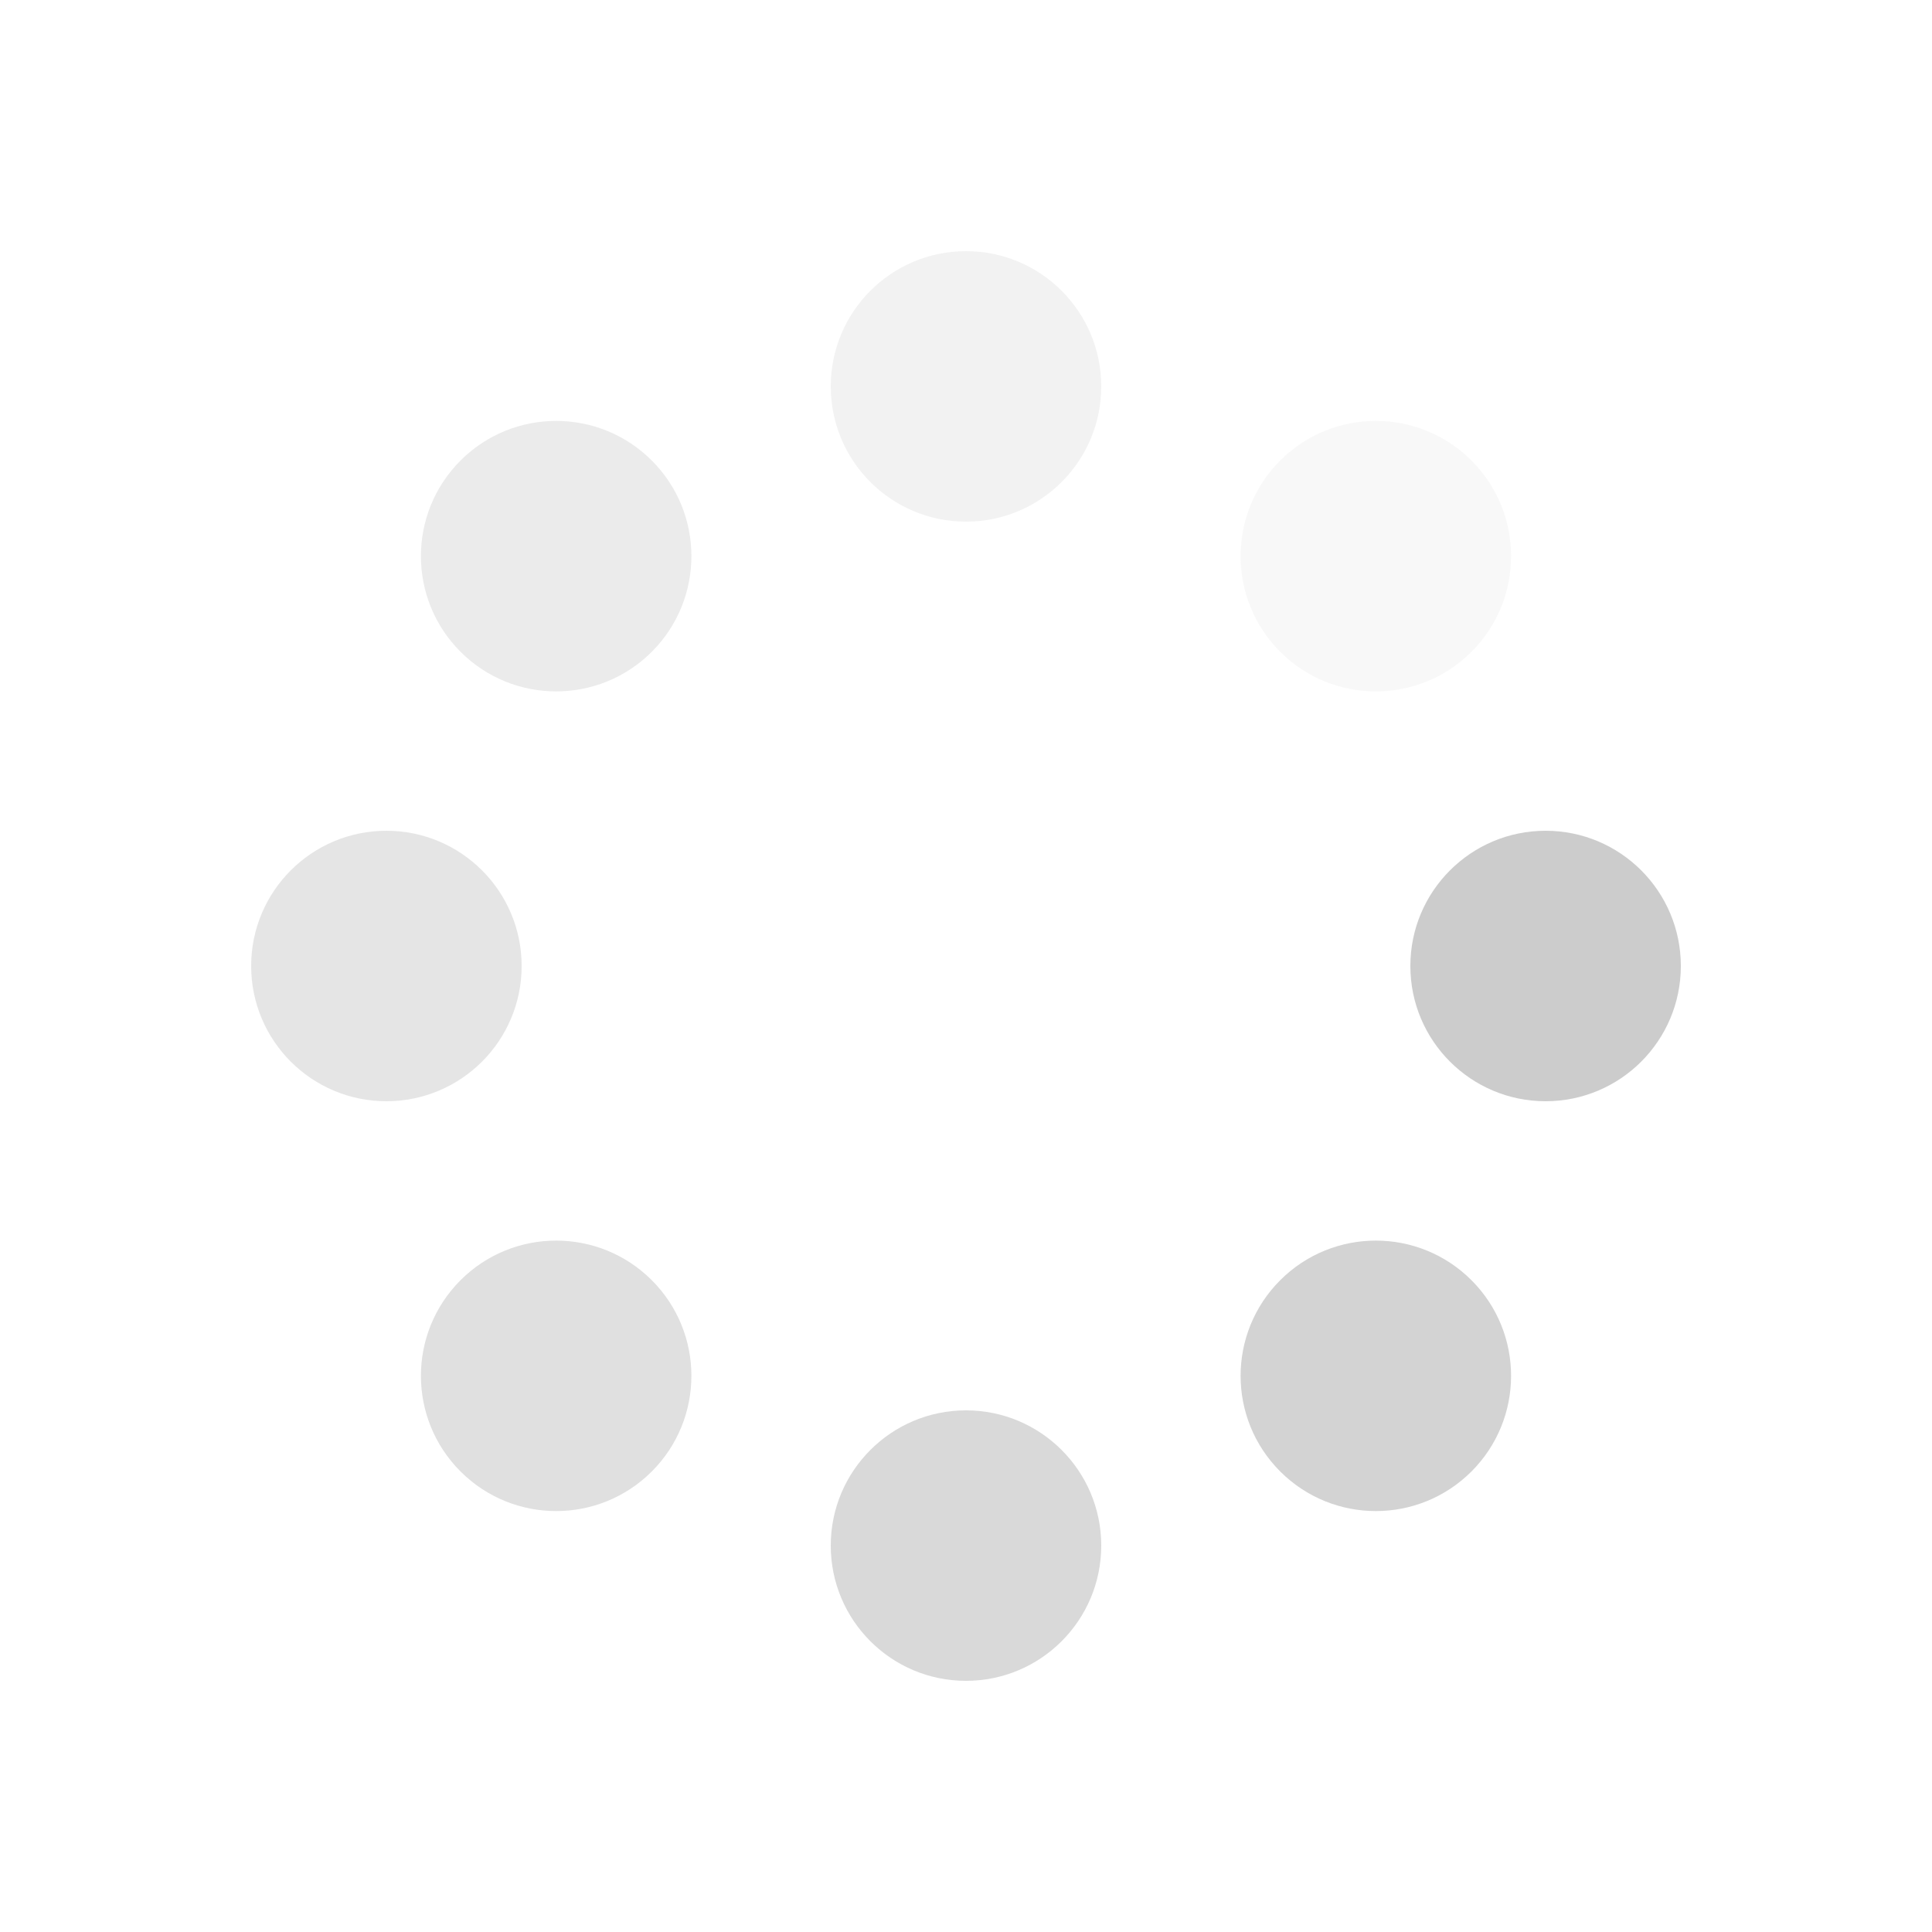
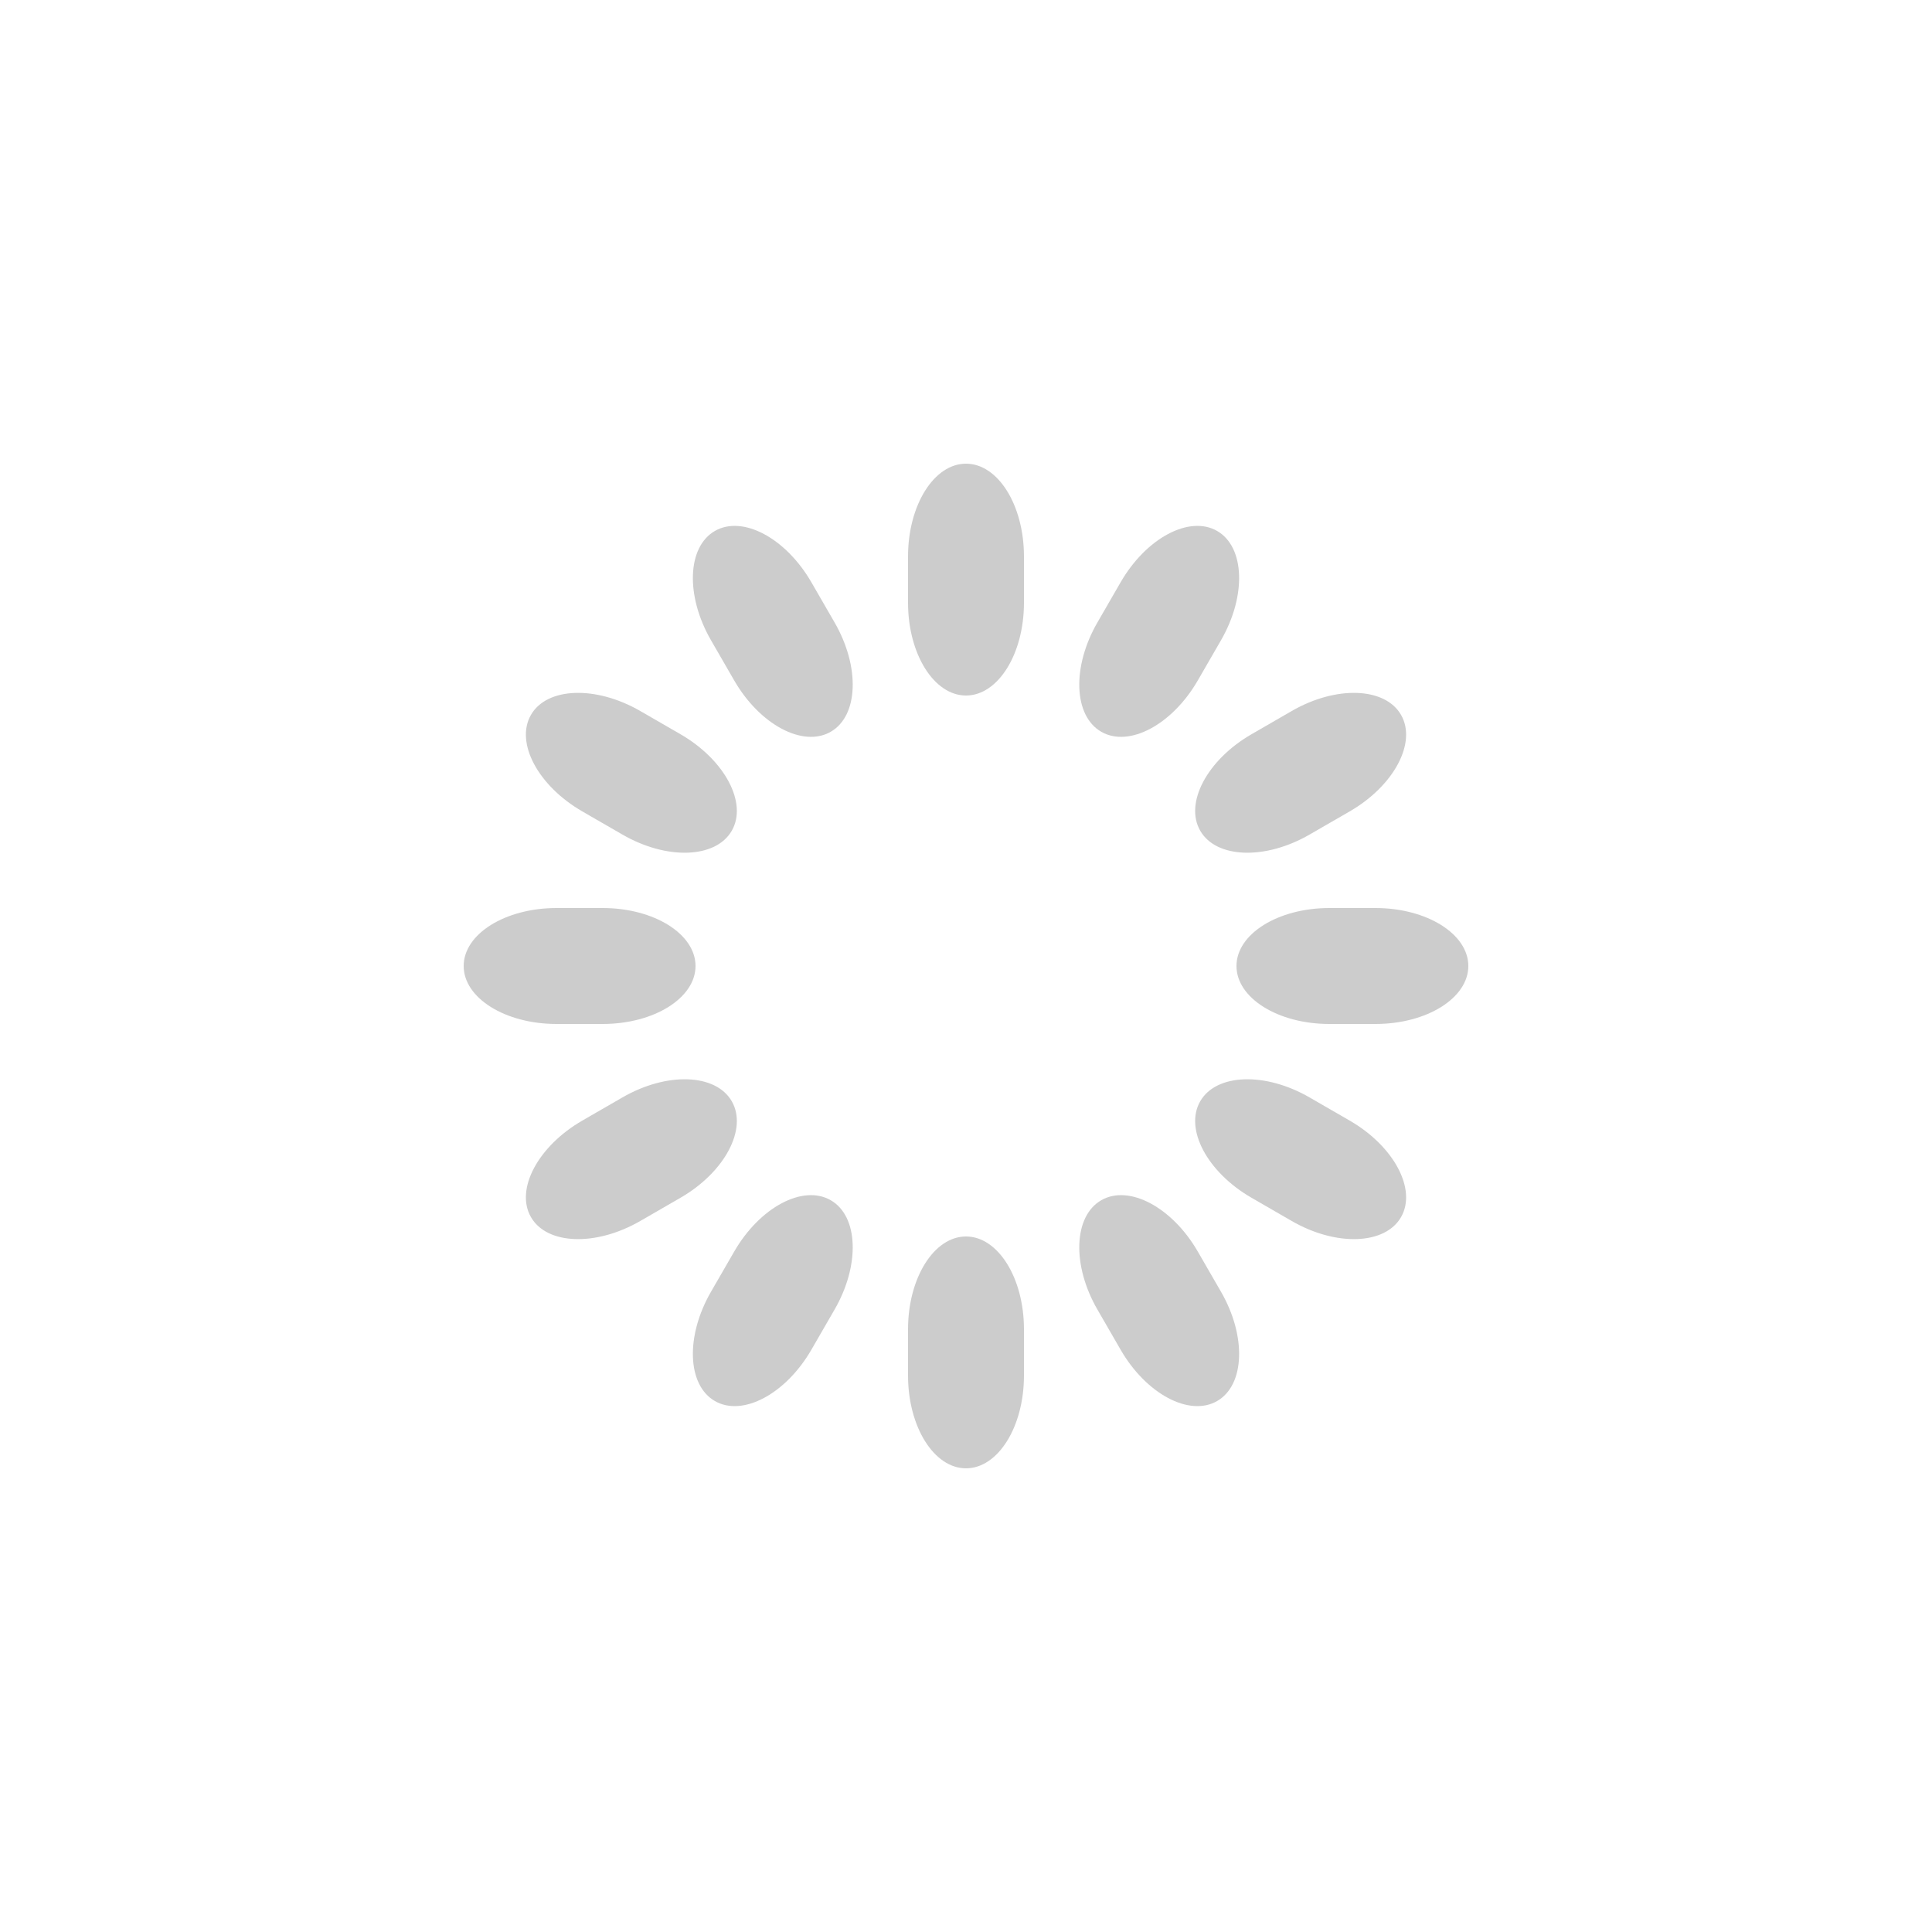
- <svg xmlns="http://www.w3.org/2000/svg" class="lds-spin" width="200px" height="200px" viewBox="0 0 100 100" preserveAspectRatio="xMidYMid" style="background: rgba(0, 0, 0, 0) none repeat scroll 0% 0%;">
-   <g transform="translate(80,50)">
-     <g transform="rotate(0)">
-       <circle cx="0" cy="0" r="7" fill="#cccccc" fill-opacity="1">
-         <animateTransform attributeName="transform" type="scale" begin="-0.875s" values="1.1 1.1;1 1" keyTimes="0;1" dur="1s" repeatCount="indefinite" />
-         <animate attributeName="fill-opacity" keyTimes="0;1" dur="1s" repeatCount="indefinite" values="1;0" begin="-0.875s" />
-       </circle>
-     </g>
+ <svg xmlns="http://www.w3.org/2000/svg" class="lds-spinner" width="200px" height="200px" viewBox="0 0 100 100" preserveAspectRatio="xMidYMid" style="background: rgba(0, 0, 0, 0) none repeat scroll 0% 0%;">
+   <g transform="rotate(0 50 50)">
+     <rect x="47" y="24" rx="9.4" ry="4.8" width="6" height="12" fill="#cccccc">
+       <animate attributeName="opacity" values="1;0" keyTimes="0;1" dur="1s" begin="-0.917s" repeatCount="indefinite" />
+     </rect>
  </g>
-   <g transform="translate(71.2132,71.2132)">
-     <g transform="rotate(45)">
-       <circle cx="0" cy="0" r="7" fill="#cccccc" fill-opacity="0.875">
-         <animateTransform attributeName="transform" type="scale" begin="-0.75s" values="1.1 1.1;1 1" keyTimes="0;1" dur="1s" repeatCount="indefinite" />
-         <animate attributeName="fill-opacity" keyTimes="0;1" dur="1s" repeatCount="indefinite" values="1;0" begin="-0.75s" />
-       </circle>
-     </g>
+   <g transform="rotate(30 50 50)">
+     <rect x="47" y="24" rx="9.4" ry="4.8" width="6" height="12" fill="#cccccc">
+       <animate attributeName="opacity" values="1;0" keyTimes="0;1" dur="1s" begin="-0.833s" repeatCount="indefinite" />
+     </rect>
  </g>
-   <g transform="translate(50,80)">
-     <g transform="rotate(90)">
-       <circle cx="0" cy="0" r="7" fill="#cccccc" fill-opacity="0.75">
-         <animateTransform attributeName="transform" type="scale" begin="-0.625s" values="1.1 1.1;1 1" keyTimes="0;1" dur="1s" repeatCount="indefinite" />
-         <animate attributeName="fill-opacity" keyTimes="0;1" dur="1s" repeatCount="indefinite" values="1;0" begin="-0.625s" />
-       </circle>
-     </g>
+   <g transform="rotate(60 50 50)">
+     <rect x="47" y="24" rx="9.4" ry="4.8" width="6" height="12" fill="#cccccc">
+       <animate attributeName="opacity" values="1;0" keyTimes="0;1" dur="1s" begin="-0.75s" repeatCount="indefinite" />
+     </rect>
  </g>
-   <g transform="translate(28.7868,71.2132)">
-     <g transform="rotate(135)">
-       <circle cx="0" cy="0" r="7" fill="#cccccc" fill-opacity="0.625">
-         <animateTransform attributeName="transform" type="scale" begin="-0.5s" values="1.1 1.1;1 1" keyTimes="0;1" dur="1s" repeatCount="indefinite" />
-         <animate attributeName="fill-opacity" keyTimes="0;1" dur="1s" repeatCount="indefinite" values="1;0" begin="-0.5s" />
-       </circle>
-     </g>
+   <g transform="rotate(90 50 50)">
+     <rect x="47" y="24" rx="9.4" ry="4.8" width="6" height="12" fill="#cccccc">
+       <animate attributeName="opacity" values="1;0" keyTimes="0;1" dur="1s" begin="-0.667s" repeatCount="indefinite" />
+     </rect>
  </g>
-   <g transform="translate(20,50)">
-     <g transform="rotate(180)">
-       <circle cx="0" cy="0" r="7" fill="#cccccc" fill-opacity="0.5">
-         <animateTransform attributeName="transform" type="scale" begin="-0.375s" values="1.1 1.1;1 1" keyTimes="0;1" dur="1s" repeatCount="indefinite" />
-         <animate attributeName="fill-opacity" keyTimes="0;1" dur="1s" repeatCount="indefinite" values="1;0" begin="-0.375s" />
-       </circle>
-     </g>
+   <g transform="rotate(120 50 50)">
+     <rect x="47" y="24" rx="9.4" ry="4.8" width="6" height="12" fill="#cccccc">
+       <animate attributeName="opacity" values="1;0" keyTimes="0;1" dur="1s" begin="-0.583s" repeatCount="indefinite" />
+     </rect>
  </g>
-   <g transform="translate(28.7868,28.7868)">
-     <g transform="rotate(225)">
-       <circle cx="0" cy="0" r="7" fill="#cccccc" fill-opacity="0.375">
-         <animateTransform attributeName="transform" type="scale" begin="-0.25s" values="1.1 1.1;1 1" keyTimes="0;1" dur="1s" repeatCount="indefinite" />
-         <animate attributeName="fill-opacity" keyTimes="0;1" dur="1s" repeatCount="indefinite" values="1;0" begin="-0.25s" />
-       </circle>
-     </g>
+   <g transform="rotate(150 50 50)">
+     <rect x="47" y="24" rx="9.4" ry="4.8" width="6" height="12" fill="#cccccc">
+       <animate attributeName="opacity" values="1;0" keyTimes="0;1" dur="1s" begin="-0.5s" repeatCount="indefinite" />
+     </rect>
  </g>
-   <g transform="translate(50,20)">
-     <g transform="rotate(270)">
-       <circle cx="0" cy="0" r="7" fill="#cccccc" fill-opacity="0.25">
-         <animateTransform attributeName="transform" type="scale" begin="-0.125s" values="1.1 1.1;1 1" keyTimes="0;1" dur="1s" repeatCount="indefinite" />
-         <animate attributeName="fill-opacity" keyTimes="0;1" dur="1s" repeatCount="indefinite" values="1;0" begin="-0.125s" />
-       </circle>
-     </g>
+   <g transform="rotate(180 50 50)">
+     <rect x="47" y="24" rx="9.4" ry="4.8" width="6" height="12" fill="#cccccc">
+       <animate attributeName="opacity" values="1;0" keyTimes="0;1" dur="1s" begin="-0.417s" repeatCount="indefinite" />
+     </rect>
  </g>
-   <g transform="translate(71.2132,28.7868)">
-     <g transform="rotate(315)">
-       <circle cx="0" cy="0" r="7" fill="#cccccc" fill-opacity="0.125">
-         <animateTransform attributeName="transform" type="scale" begin="0s" values="1.1 1.1;1 1" keyTimes="0;1" dur="1s" repeatCount="indefinite" />
-         <animate attributeName="fill-opacity" keyTimes="0;1" dur="1s" repeatCount="indefinite" values="1;0" begin="0s" />
-       </circle>
-     </g>
+   <g transform="rotate(210 50 50)">
+     <rect x="47" y="24" rx="9.4" ry="4.8" width="6" height="12" fill="#cccccc">
+       <animate attributeName="opacity" values="1;0" keyTimes="0;1" dur="1s" begin="-0.333s" repeatCount="indefinite" />
+     </rect>
+   </g>
+   <g transform="rotate(240 50 50)">
+     <rect x="47" y="24" rx="9.4" ry="4.8" width="6" height="12" fill="#cccccc">
+       <animate attributeName="opacity" values="1;0" keyTimes="0;1" dur="1s" begin="-0.25s" repeatCount="indefinite" />
+     </rect>
+   </g>
+   <g transform="rotate(270 50 50)">
+     <rect x="47" y="24" rx="9.4" ry="4.8" width="6" height="12" fill="#cccccc">
+       <animate attributeName="opacity" values="1;0" keyTimes="0;1" dur="1s" begin="-0.167s" repeatCount="indefinite" />
+     </rect>
+   </g>
+   <g transform="rotate(300 50 50)">
+     <rect x="47" y="24" rx="9.4" ry="4.8" width="6" height="12" fill="#cccccc">
+       <animate attributeName="opacity" values="1;0" keyTimes="0;1" dur="1s" begin="-0.083s" repeatCount="indefinite" />
+     </rect>
+   </g>
+   <g transform="rotate(330 50 50)">
+     <rect x="47" y="24" rx="9.4" ry="4.8" width="6" height="12" fill="#cccccc">
+       <animate attributeName="opacity" values="1;0" keyTimes="0;1" dur="1s" begin="0s" repeatCount="indefinite" />
+     </rect>
  </g>
</svg>
